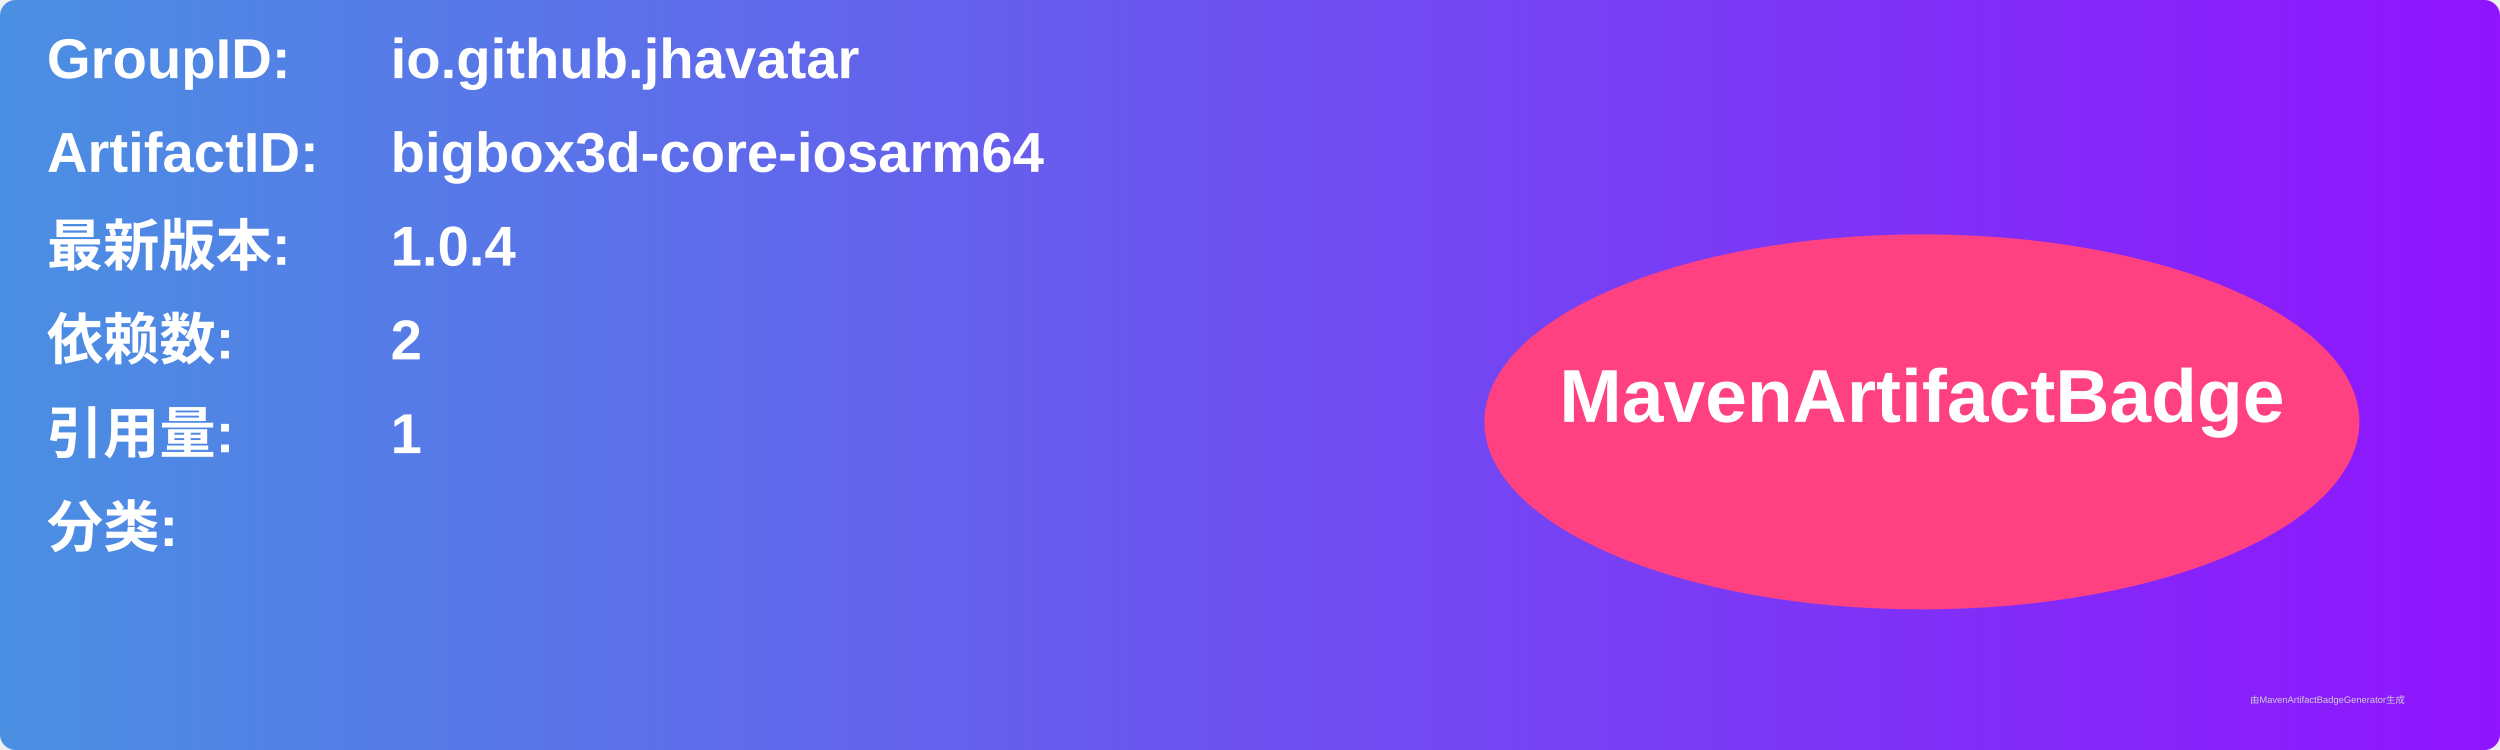
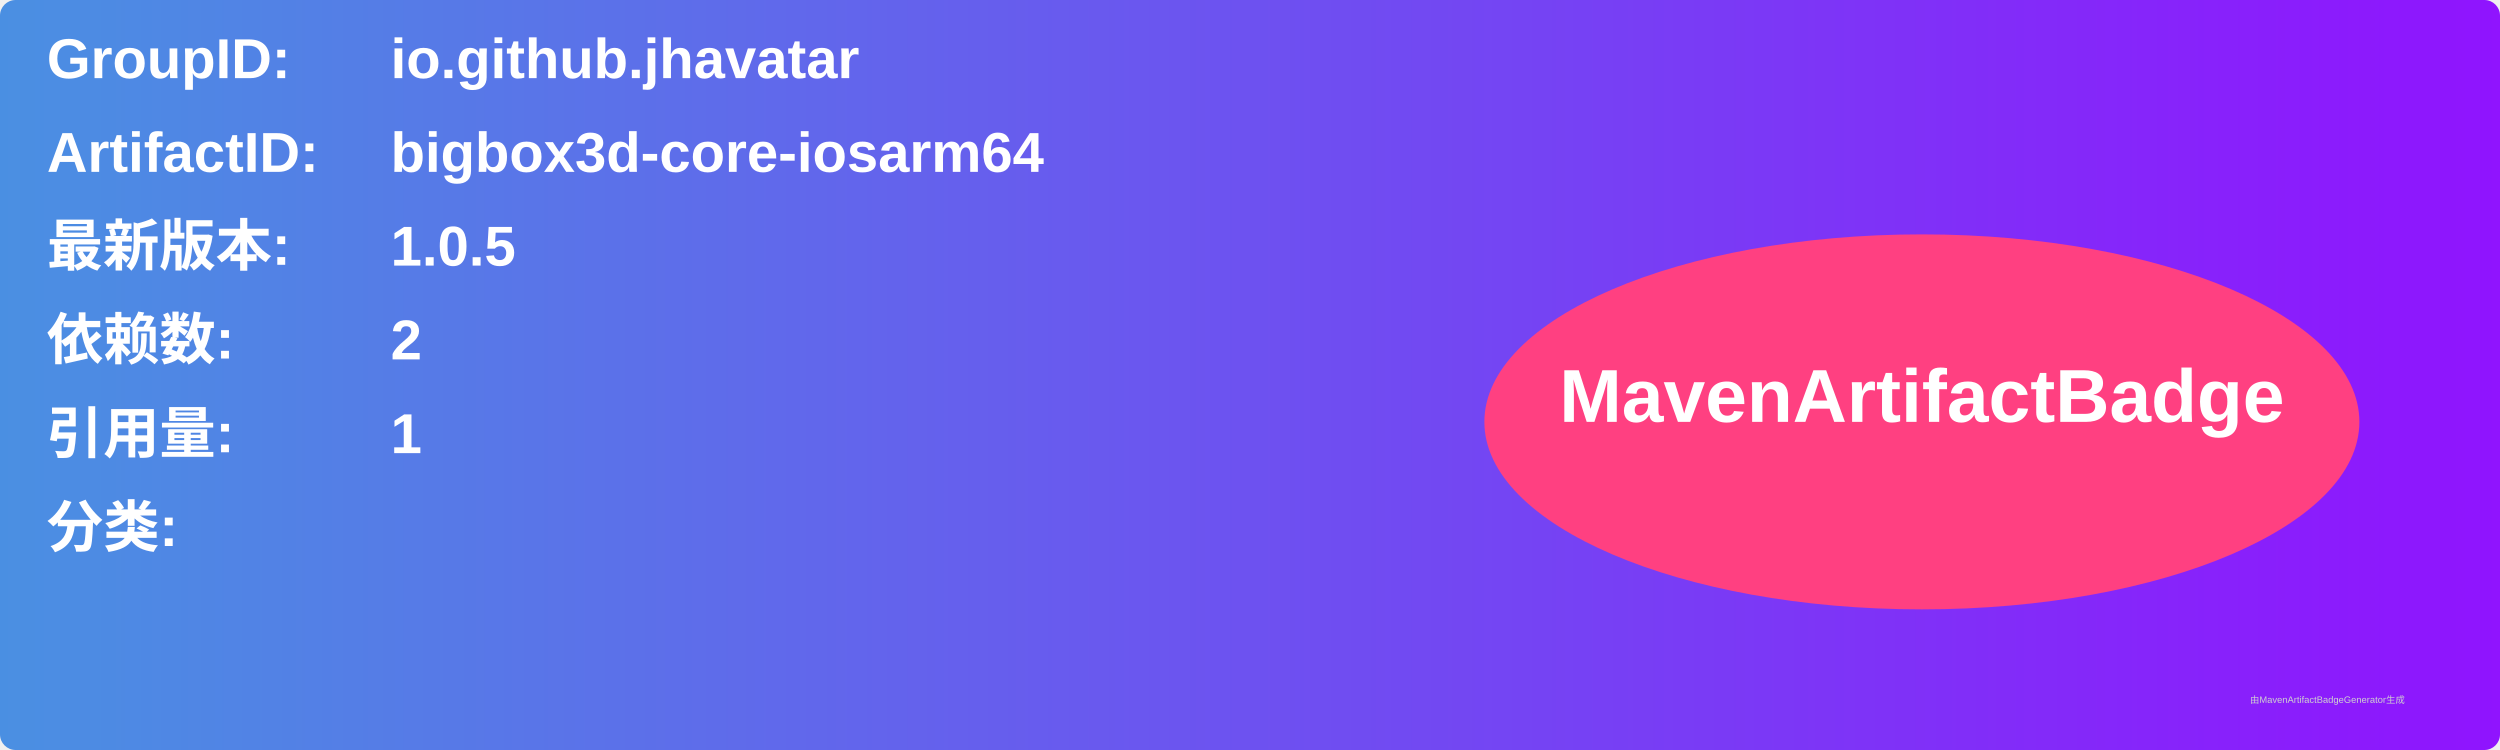
<svg xmlns="http://www.w3.org/2000/svg" width="800" height="240" viewBox="0 0 800 240">
  <linearGradient id="grad" x1="0%" y1="0%" x2="100%" y2="0%">
    <stop offset="0%" stop-color="#4a90e2" />
    <stop offset="100%" stop-color="#9013fe" />
  </linearGradient>
  <rect width="100%" height="100%" rx="5" ry="5" fill="url(#grad)" />
  <g transform="translate(15, 15)">
    <text x="0" y="10" font-family="Arial" font-size="18" fill="white" font-weight="bold" width="260">GroupID:</text>
    <text x="110" y="10" font-family="Arial" font-size="18" fill="white" font-weight="bold" width="460">io.github.jhavatar</text>
    <text x="0" y="40" font-family="Arial" font-size="18" fill="white" font-weight="bold" width="260">ArtifactID:</text>
    <text x="110" y="40" font-family="Arial" font-size="18" fill="white" font-weight="bold" width="460">bigbox3d-core-iosarm64</text>
    <text x="0" y="70" font-family="Arial" font-size="18" fill="white" font-weight="bold">最新版本:</text>
    <text x="110" y="70" font-family="Arial" font-size="18" fill="white" font-weight="bold">
-       <tspan font-weight="bold">1.0.4</tspan>
+       <tspan font-weight="bold">1.0.5</tspan>
    </text>
    <text x="0" y="100" font-family="Arial" font-size="18" fill="white" font-weight="bold">依赖数: </text>
    <text x="110" y="100" font-family="Arial" font-size="18" fill="white">
      <tspan font-weight="bold">2</tspan>
    </text>
    <text x="0" y="130" font-family="Arial" font-size="18" fill="white" font-weight="bold">引用量: </text>
    <text x="110" y="130" font-family="Arial" font-size="18" fill="white">
      <tspan font-weight="bold">1</tspan>
    </text>
    <text x="0" y="160" font-family="Arial" font-size="18" fill="white" font-weight="bold">分类:</text>
    <text x="10" y="190" font-family="Arial" font-size="10" fill="white">
      <tspan font-weight="bold" />
    </text>
    <ellipse cx="600" cy="120" rx="140" ry="60" fill="#ff4081" />
    <text x="600" y="120" text-anchor="middle" font-family="Arial" font-size="24" fill="white" font-weight="bold">MavenArtifactBadge</text>
  </g>
  <text x="720" y="225" font-family="Arial" font-size="3" fill="#d0d0d0">由MavenArtifactBadgeGenerator生成</text>
</svg>
